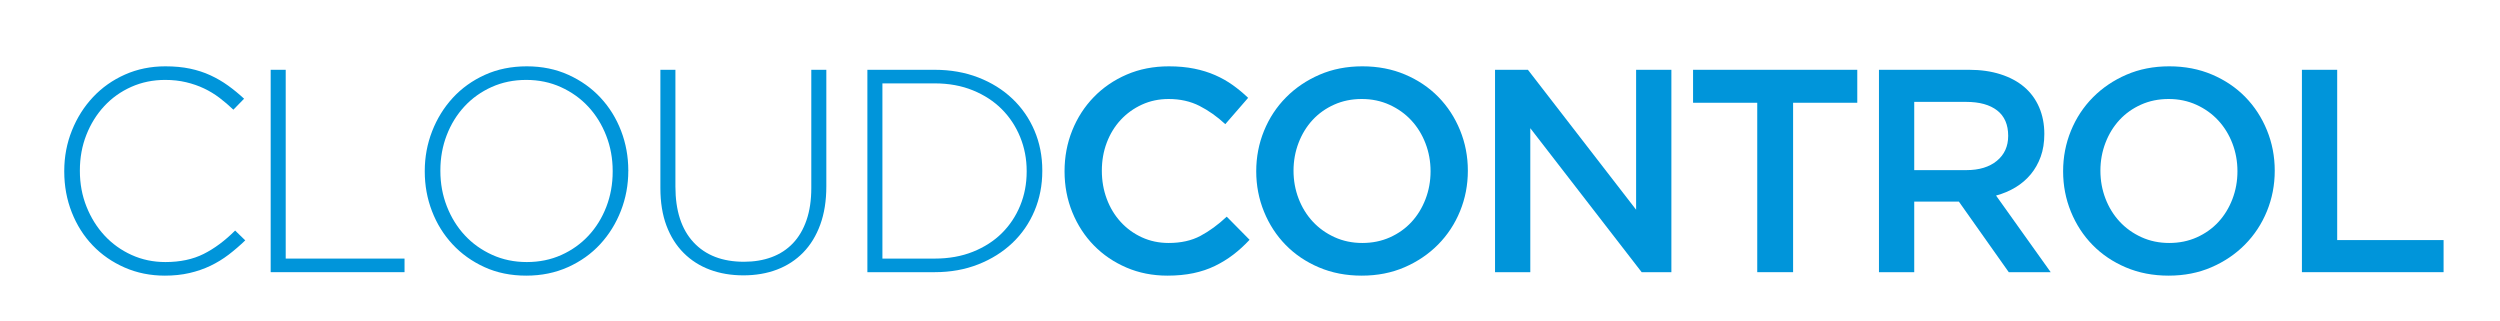
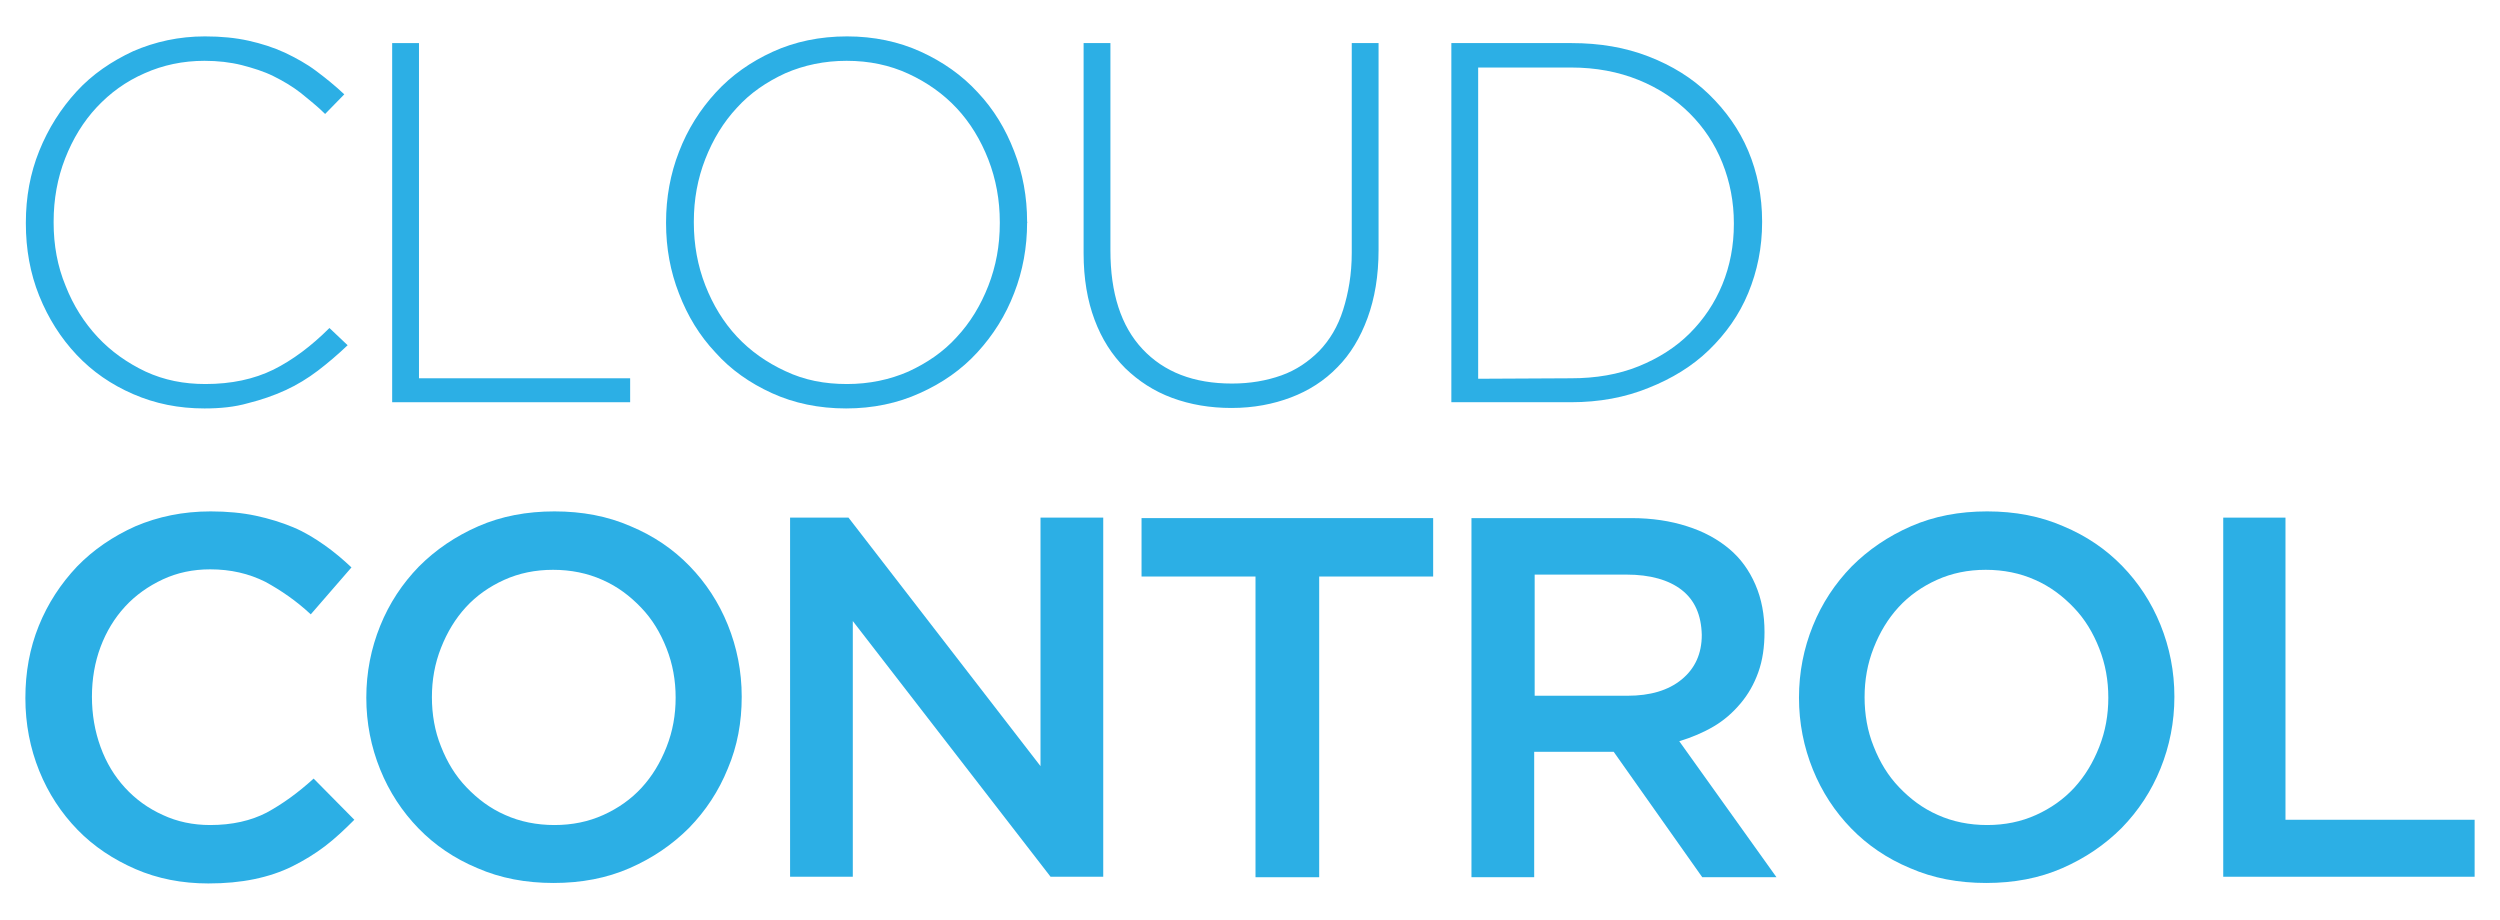
- <svg xmlns="http://www.w3.org/2000/svg" version="1.1" id="Layer_1" x="0px" y="0px" width="927px" height="119px" viewBox="0 0 927 119" enable-background="new 0 0 927 119" xml:space="preserve">
+ <svg xmlns="http://www.w3.org/2000/svg" version="1.1" id="Layer_1" x="0px" y="0px" viewBox="0 0 522.1 192.1" style="enable-background:new 0 0 522.1 192.1;" xml:space="preserve">
+   <style type="text/css">
+ 	.st0{fill:#2CAFE5;}
+ </style>
  <g>
    <g>
-       <path fill="#0095DA" d="M61.131,102.207c-5.36,0-10.328-1.001-14.901-3.001c-4.574-2-8.522-4.734-11.846-8.201    c-3.323-3.466-5.915-7.558-7.772-12.274c-1.859-4.717-2.787-9.755-2.787-15.115V63.4c0-5.288,0.946-10.291,2.841-15.008    c1.893-4.717,4.502-8.844,7.826-12.382s7.271-6.325,11.846-8.361c4.573-2.037,9.576-3.055,15.008-3.055    c3.358,0,6.396,0.286,9.112,0.857c2.715,0.573,5.234,1.394,7.558,2.466c2.321,1.072,4.502,2.341,6.539,3.805    c2.037,1.466,4.02,3.092,5.95,4.878l-3.966,4.074c-1.645-1.571-3.36-3.037-5.146-4.396c-1.788-1.356-3.699-2.519-5.735-3.484    c-2.037-0.965-4.253-1.732-6.646-2.305c-2.396-0.571-4.985-0.858-7.772-0.858c-4.502,0-8.684,0.858-12.542,2.573    c-3.859,1.715-7.201,4.092-10.023,7.129c-2.824,3.039-5.039,6.593-6.646,10.667s-2.412,8.469-2.412,13.186V63.4    c0,4.717,0.821,9.131,2.466,13.239c1.643,4.11,3.876,7.684,6.7,10.721c2.822,3.038,6.164,5.432,10.023,7.182    c3.859,1.753,8.04,2.627,12.542,2.627c5.431,0,10.147-1,14.151-3.002c4.001-2,7.896-4.895,11.685-8.683l3.752,3.645    c-2.001,1.93-4.057,3.698-6.164,5.307c-2.109,1.607-4.36,2.984-6.753,4.127c-2.396,1.144-4.985,2.037-7.772,2.68    C67.456,101.886,64.418,102.207,61.131,102.207z" />
-       <path fill="#0095DA" d="M100.366,25.88h5.574v70.002H150v5.038h-49.634V25.88z" />
-       <path fill="#0095DA" d="M195.13,102.207c-5.719,0-10.881-1.055-15.491-3.162c-4.609-2.107-8.559-4.932-11.846-8.469    c-3.288-3.538-5.826-7.628-7.611-12.274c-1.788-4.645-2.68-9.541-2.68-14.687V63.4c0-5.146,0.911-10.058,2.733-14.74    c1.823-4.68,4.377-8.807,7.665-12.382c3.286-3.573,7.253-6.414,11.899-8.522c4.645-2.107,9.826-3.162,15.544-3.162    c5.645,0,10.791,1.055,15.437,3.162c4.645,2.109,8.611,4.931,11.899,8.469c3.287,3.538,5.824,7.63,7.611,12.275    c1.786,4.646,2.68,9.541,2.68,14.687c0.07,0.072,0.07,0.144,0,0.214c0,5.146-0.911,10.061-2.734,14.74    c-1.822,4.682-4.378,8.809-7.665,12.382c-3.288,3.574-7.273,6.415-11.953,8.522C205.938,101.152,200.774,102.207,195.13,102.207z     M195.344,97.169c4.645,0,8.915-0.874,12.811-2.627c3.895-1.75,7.253-4.144,10.077-7.182c2.822-3.037,5.02-6.593,6.593-10.667    c1.571-4.073,2.358-8.432,2.358-13.078V63.4c0-4.645-0.804-9.021-2.412-13.132c-1.608-4.109-3.824-7.682-6.646-10.72    c-2.824-3.037-6.201-5.449-10.131-7.236c-3.931-1.786-8.219-2.68-12.864-2.68c-4.646,0-8.916,0.876-12.811,2.626    c-3.896,1.752-7.254,4.146-10.077,7.183c-2.824,3.039-5.022,6.593-6.593,10.667c-1.573,4.074-2.358,8.434-2.358,13.079V63.4    c0,4.646,0.804,9.023,2.412,13.133c1.608,4.11,3.822,7.683,6.646,10.72c2.822,3.038,6.199,5.45,10.13,7.236    C186.409,96.276,190.698,97.169,195.344,97.169z" />
-       <path fill="#0095DA" d="M275.636,102.101c-4.502,0-8.63-0.697-12.382-2.091s-7.005-3.466-9.755-6.218    c-2.752-2.75-4.877-6.127-6.378-10.131c-1.5-4.001-2.251-8.646-2.251-13.936V25.88h5.574v43.309c0,8.935,2.233,15.813,6.7,20.636    c4.465,4.824,10.702,7.236,18.707,7.236c3.787,0,7.218-0.571,10.291-1.715c3.072-1.143,5.699-2.857,7.879-5.146    c2.179-2.287,3.859-5.146,5.039-8.576s1.769-7.397,1.769-11.899V25.88h5.575v43.202c0,5.36-0.75,10.096-2.251,14.204    c-1.5,4.11-3.609,7.558-6.325,10.345c-2.717,2.788-5.95,4.896-9.702,6.325S280.209,102.101,275.636,102.101z" />
-       <path fill="#0095DA" d="M321.625,25.88h24.978c5.859,0,11.238,0.948,16.134,2.841c4.895,1.895,9.112,4.521,12.65,7.879    c3.538,3.36,6.271,7.308,8.201,11.846c1.93,4.539,2.895,9.452,2.895,14.74V63.4c0,5.29-0.965,10.222-2.895,14.794    c-1.93,4.574-4.663,8.541-8.201,11.899c-3.538,3.36-7.755,6.003-12.65,7.933c-4.896,1.93-10.274,2.895-16.134,2.895h-24.978V25.88    z M346.602,95.883c5.216,0,9.933-0.843,14.15-2.528c4.216-1.685,7.789-3.978,10.72-6.882c2.93-2.905,5.199-6.311,6.807-10.218    c1.608-3.908,2.412-8.121,2.412-12.64V63.4c0-4.445-0.804-8.64-2.412-12.583c-1.608-3.943-3.877-7.385-6.807-10.326    c-2.931-2.94-6.504-5.27-10.72-6.992c-4.217-1.72-8.934-2.581-14.15-2.581h-19.403v64.964H346.602z" />
-       <path fill="#0095DA" d="M457.287,94.436c-2.109,1.607-4.378,3.001-6.807,4.181c-2.431,1.179-5.092,2.073-7.987,2.68    c-2.894,0.606-6.093,0.911-9.594,0.911c-5.504,0-10.578-1.001-15.223-3.001c-4.646-2-8.667-4.734-12.06-8.201    c-3.395-3.466-6.057-7.558-7.986-12.274s-2.895-9.791-2.895-15.223c0-5.36,0.946-10.398,2.841-15.115    c1.893-4.717,4.556-8.844,7.986-12.382c3.431-3.538,7.504-6.325,12.221-8.361c4.717-2.037,9.933-3.055,15.651-3.055    c3.43,0,6.556,0.286,9.38,0.857c2.822,0.573,5.414,1.377,7.772,2.412c2.358,1.037,4.538,2.27,6.54,3.698    c2,1.431,3.894,3.001,5.682,4.717l-8.469,9.755c-3.001-2.787-6.182-5.039-9.541-6.753c-3.36-1.715-7.183-2.573-11.471-2.573    c-3.574,0-6.879,0.697-9.916,2.091c-3.039,1.394-5.665,3.288-7.879,5.682c-2.216,2.395-3.931,5.199-5.146,8.415    c-1.216,3.216-1.822,6.683-1.822,10.399c0,3.717,0.606,7.2,1.822,10.451c1.214,3.253,2.93,6.094,5.146,8.522    c2.214,2.431,4.841,4.342,7.879,5.735c3.037,1.394,6.342,2.091,9.916,2.091c4.573,0,8.504-0.874,11.792-2.627    c3.287-1.75,6.54-4.127,9.755-7.128l8.469,8.575C461.414,90.988,459.394,92.827,457.287,94.436z" />
-       <path fill="#0095DA" d="M541.386,78.302c-1.93,4.717-4.646,8.844-8.147,12.382c-3.502,3.537-7.648,6.343-12.436,8.415    c-4.788,2.072-10.076,3.108-15.865,3.108s-11.078-1.019-15.866-3.055c-4.788-2.037-8.897-4.806-12.327-8.309    c-3.431-3.5-6.111-7.611-8.04-12.328c-1.93-4.717-2.895-9.718-2.895-15.008c0-5.288,0.965-10.291,2.895-15.008    c1.929-4.717,4.645-8.844,8.146-12.382c3.501-3.538,7.646-6.342,12.436-8.415c4.787-2.072,10.077-3.109,15.865-3.109    c5.789,0,11.077,1.018,15.866,3.055c4.787,2.037,8.897,4.807,12.328,8.308c3.431,3.502,6.11,7.611,8.04,12.328    c1.93,4.717,2.895,9.72,2.895,15.009C544.281,68.583,543.316,73.585,541.386,78.302z M528.576,53.163    c-1.251-3.251-3.002-6.092-5.253-8.522c-2.251-2.429-4.949-4.358-8.094-5.789c-3.146-1.429-6.576-2.144-10.291-2.144    c-3.717,0-7.129,0.697-10.237,2.091c-3.109,1.394-5.772,3.288-7.987,5.682c-2.216,2.395-3.949,5.217-5.199,8.469    c-1.251,3.253-1.876,6.7-1.876,10.345c0,3.645,0.625,7.093,1.876,10.345c1.25,3.253,3.002,6.094,5.253,8.522    c2.252,2.43,4.948,4.359,8.094,5.788c3.145,1.431,6.574,2.145,10.291,2.145c3.716,0,7.129-0.697,10.238-2.091    c3.108-1.394,5.771-3.286,7.986-5.682c2.214-2.394,3.948-5.216,5.199-8.469c1.25-3.251,1.876-6.7,1.876-10.345    S529.826,56.416,528.576,53.163z" />
-       <path fill="#0095DA" d="M606.671,25.88h13.078v75.041h-11.02l-41.294-53.386v53.386h-13.078V25.88h12.195l40.118,51.885V25.88z" />
-       <path fill="#0095DA" d="M664.88,100.921h-13.293V38.102h-23.799V25.88h60.89v12.221H664.88V100.921z" />
-       <path fill="#0095DA" d="M744.851,100.921l-18.495-26.157h-16.56v26.157h-13.078V25.88h33.446c4.288,0,8.164,0.555,11.631,1.662    c3.466,1.109,6.396,2.68,8.791,4.717c2.394,2.037,4.234,4.54,5.521,7.504c1.286,2.966,1.93,6.271,1.93,9.916    c0,3.146-0.447,5.949-1.34,8.415c-0.895,2.465-2.127,4.647-3.698,6.54c-1.573,1.895-3.449,3.502-5.628,4.823    c-2.182,1.324-4.594,2.342-7.236,3.056l20.261,28.408H744.851z M740.55,40.956c-2.724-2.117-6.56-3.176-11.506-3.176h-19.247    v25.299h19.356c4.73,0,8.494-1.147,11.289-3.444c2.796-2.296,4.194-5.383,4.194-9.259    C744.636,46.213,743.273,43.073,740.55,40.956z" />
-       <path fill="#0095DA" d="M840.58,78.302c-1.93,4.717-4.646,8.844-8.147,12.382c-3.502,3.537-7.648,6.343-12.436,8.415    c-4.788,2.072-10.076,3.108-15.865,3.108s-11.078-1.019-15.866-3.055c-4.788-2.037-8.897-4.806-12.327-8.309    c-3.431-3.5-6.111-7.611-8.04-12.328c-1.93-4.717-2.895-9.718-2.895-15.008c0-5.288,0.965-10.291,2.895-15.008    c1.929-4.717,4.645-8.844,8.146-12.382c3.501-3.538,7.646-6.342,12.436-8.415c4.787-2.072,10.077-3.109,15.865-3.109    c5.789,0,11.077,1.018,15.866,3.055c4.787,2.037,8.897,4.807,12.328,8.308c3.431,3.502,6.11,7.611,8.04,12.328    c1.93,4.717,2.895,9.72,2.895,15.009C843.474,68.583,842.51,73.585,840.58,78.302z M827.769,53.163    c-1.251-3.251-3.002-6.092-5.253-8.522c-2.251-2.429-4.949-4.358-8.094-5.789c-3.146-1.429-6.576-2.144-10.291-2.144    c-3.717,0-7.129,0.697-10.237,2.091c-3.109,1.394-5.772,3.288-7.987,5.682c-2.216,2.395-3.949,5.217-5.199,8.469    c-1.251,3.253-1.876,6.7-1.876,10.345c0,3.645,0.625,7.093,1.876,10.345c1.25,3.253,3.002,6.094,5.253,8.522    c2.252,2.43,4.948,4.359,8.094,5.788c3.145,1.431,6.574,2.145,10.291,2.145c3.716,0,7.129-0.697,10.238-2.091    c3.108-1.394,5.771-3.286,7.986-5.682c2.214-2.394,3.948-5.216,5.199-8.469c1.25-3.251,1.876-6.7,1.876-10.345    S829.019,56.416,827.769,53.163z" />
-       <path fill="#0095DA" d="M853.551,25.88h13.078v63.141h39.45v11.899h-52.528V25.88z" />
+       <path class="st0" d="M42.7,85.3c-5.4,0-10.3-1-14.9-3c-4.6-2-8.5-4.7-11.8-8.2c-3.3-3.5-5.9-7.6-7.8-12.3    c-1.9-4.7-2.8-9.8-2.8-15.1v-0.2c0-5.3,0.9-10.3,2.8-15c1.9-4.7,4.5-8.8,7.8-12.4s7.3-6.3,11.8-8.4c4.6-2,9.6-3.1,15-3.1    c3.4,0,6.4,0.3,9.1,0.9c2.7,0.6,5.2,1.4,7.6,2.5c2.3,1.1,4.5,2.3,6.5,3.8c2,1.5,4,3.1,5.9,4.9l-4,4.1c-1.6-1.6-3.4-3-5.1-4.4    c-1.8-1.4-3.7-2.5-5.7-3.5c-2-1-4.3-1.7-6.6-2.3c-2.4-0.6-5-0.9-7.8-0.9c-4.5,0-8.7,0.9-12.5,2.6c-3.9,1.7-7.2,4.1-10,7.1    c-2.8,3-5,6.6-6.6,10.7s-2.4,8.5-2.4,13.2v0.2c0,4.7,0.8,9.1,2.5,13.2c1.6,4.1,3.9,7.7,6.7,10.7c2.8,3,6.2,5.4,10,7.2    c3.9,1.8,8,2.6,12.5,2.6c5.4,0,10.1-1,14.2-3c4-2,7.9-4.9,11.7-8.7l3.8,3.6c-2,1.9-4.1,3.7-6.2,5.3c-2.1,1.6-4.4,3-6.8,4.1    c-2.4,1.1-5,2-7.8,2.7C49,85,46,85.3,42.7,85.3z" />
+       <path class="st0" d="M81.9,9h5.6v70h44.1v5H81.9V9z" />
+       <path class="st0" d="M176.7,85.3c-5.7,0-10.9-1.1-15.5-3.2c-4.6-2.1-8.6-4.9-11.8-8.5c-3.3-3.5-5.8-7.6-7.6-12.3    c-1.8-4.6-2.7-9.5-2.7-14.7v-0.2c0-5.1,0.9-10.1,2.7-14.7c1.8-4.7,4.4-8.8,7.7-12.4c3.3-3.6,7.3-6.4,11.9-8.5    c4.6-2.1,9.8-3.2,15.5-3.2c5.6,0,10.8,1.1,15.4,3.2c4.6,2.1,8.6,4.9,11.9,8.5c3.3,3.5,5.8,7.6,7.6,12.3c1.8,4.6,2.7,9.5,2.7,14.7    c0.1,0.1,0.1,0.1,0,0.2c0,5.1-0.9,10.1-2.7,14.7c-1.8,4.7-4.4,8.8-7.7,12.4c-3.3,3.6-7.3,6.4-12,8.5    C187.5,84.2,182.3,85.3,176.7,85.3z M176.9,80.2c4.6,0,8.9-0.9,12.8-2.6c3.9-1.8,7.3-4.1,10.1-7.2c2.8-3,5-6.6,6.6-10.7    c1.6-4.1,2.4-8.4,2.4-13.1v-0.2c0-4.6-0.8-9-2.4-13.1c-1.6-4.1-3.8-7.7-6.6-10.7c-2.8-3-6.2-5.4-10.1-7.2    c-3.9-1.8-8.2-2.7-12.9-2.7c-4.6,0-8.9,0.9-12.8,2.6c-3.9,1.8-7.3,4.1-10.1,7.2c-2.8,3-5,6.6-6.6,10.7c-1.6,4.1-2.4,8.4-2.4,13.1    v0.2c0,4.6,0.8,9,2.4,13.1s3.8,7.7,6.6,10.7c2.8,3,6.2,5.4,10.1,7.2C168,79.4,172.2,80.2,176.9,80.2z" />
+       <path class="st0" d="M257.2,85.2c-4.5,0-8.6-0.7-12.4-2.1s-7-3.5-9.8-6.2c-2.8-2.8-4.9-6.1-6.4-10.1c-1.5-4-2.3-8.6-2.3-13.9V9    h5.6v43.3c0,8.9,2.2,15.8,6.7,20.6c4.5,4.8,10.7,7.2,18.7,7.2c3.8,0,7.2-0.6,10.3-1.7c3.1-1.1,5.7-2.9,7.9-5.1    c2.2-2.3,3.9-5.1,5-8.6s1.8-7.4,1.8-11.9V9h5.6v43.2c0,5.4-0.8,10.1-2.3,14.2c-1.5,4.1-3.6,7.6-6.3,10.3c-2.7,2.8-6,4.9-9.7,6.3    S261.8,85.2,257.2,85.2z" />
+       <path class="st0" d="M303.2,9h25c5.9,0,11.2,0.9,16.1,2.8c4.9,1.9,9.1,4.5,12.6,7.9c3.5,3.4,6.3,7.3,8.2,11.8    c1.9,4.5,2.9,9.5,2.9,14.7v0.2c0,5.3-1,10.2-2.9,14.8c-1.9,4.6-4.7,8.5-8.2,11.9c-3.5,3.4-7.8,6-12.6,7.9    C339.4,83,334,84,328.1,84h-25V9z M328.1,79c5.2,0,9.9-0.8,14.1-2.5c4.2-1.7,7.8-4,10.7-6.9c2.9-2.9,5.2-6.3,6.8-10.2    c1.6-3.9,2.4-8.1,2.4-12.6v-0.2c0-4.4-0.8-8.6-2.4-12.6s-3.9-7.4-6.8-10.3c-2.9-2.9-6.5-5.3-10.7-7c-4.2-1.7-8.9-2.6-14.1-2.6    h-19.4v65L328.1,79L328.1,79z" />
+     </g>
+     <g>
+       <path class="st0" d="M67.9,176.7c-2.1,1.6-4.4,3-6.8,4.2c-2.4,1.2-5.1,2.1-8,2.7c-2.9,0.6-6.1,0.9-9.6,0.9c-5.5,0-10.6-1-15.2-3    c-4.6-2-8.7-4.7-12.1-8.2c-3.4-3.5-6.1-7.6-8-12.3s-2.9-9.8-2.9-15.2c0-5.4,0.9-10.4,2.8-15.1c1.9-4.7,4.6-8.8,8-12.4    c3.4-3.5,7.5-6.3,12.2-8.4c4.7-2,9.9-3.1,15.7-3.1c3.4,0,6.6,0.3,9.4,0.9c2.8,0.6,5.4,1.4,7.8,2.4c2.4,1,4.5,2.3,6.5,3.7    c2,1.4,3.9,3,5.7,4.7l-8.5,9.8c-3-2.8-6.2-5-9.5-6.8c-3.4-1.7-7.2-2.6-11.5-2.6c-3.6,0-6.9,0.7-9.9,2.1c-3,1.4-5.7,3.3-7.9,5.7    c-2.2,2.4-3.9,5.2-5.1,8.4c-1.2,3.2-1.8,6.7-1.8,10.4c0,3.7,0.6,7.2,1.8,10.5c1.2,3.3,2.9,6.1,5.1,8.5c2.2,2.4,4.8,4.3,7.9,5.7    c3,1.4,6.3,2.1,9.9,2.1c4.6,0,8.5-0.9,11.8-2.6c3.3-1.8,6.5-4.1,9.8-7.1l8.5,8.6C72,173.2,70,175.1,67.9,176.7z" />
+       <path class="st0" d="M152,160.5c-1.9,4.7-4.6,8.8-8.1,12.4c-3.5,3.5-7.6,6.3-12.4,8.4c-4.8,2.1-10.1,3.1-15.9,3.1    s-11.1-1-15.9-3.1c-4.8-2-8.9-4.8-12.3-8.3c-3.4-3.5-6.1-7.6-8-12.3c-1.9-4.7-2.9-9.7-2.9-15c0-5.3,1-10.3,2.9-15    c1.9-4.7,4.6-8.8,8.1-12.4c3.5-3.5,7.6-6.3,12.4-8.4c4.8-2.1,10.1-3.1,15.9-3.1c5.8,0,11.1,1,15.9,3.1c4.8,2,8.9,4.8,12.3,8.3    c3.4,3.5,6.1,7.6,8,12.3c1.9,4.7,2.9,9.7,2.9,15C154.9,150.8,154,155.8,152,160.5z M139.2,135.4c-1.3-3.3-3-6.1-5.3-8.5    c-2.3-2.4-4.9-4.4-8.1-5.8c-3.1-1.4-6.6-2.1-10.3-2.1c-3.7,0-7.1,0.7-10.2,2.1c-3.1,1.4-5.8,3.3-8,5.7c-2.2,2.4-3.9,5.2-5.2,8.5    c-1.3,3.3-1.9,6.7-1.9,10.3c0,3.6,0.6,7.1,1.9,10.3c1.3,3.3,3,6.1,5.3,8.5c2.3,2.4,4.9,4.4,8.1,5.8c3.1,1.4,6.6,2.1,10.3,2.1    c3.7,0,7.1-0.7,10.2-2.1c3.1-1.4,5.8-3.3,8-5.7c2.2-2.4,3.9-5.2,5.2-8.5c1.3-3.3,1.9-6.7,1.9-10.3S140.5,138.7,139.2,135.4z" />
+       <path class="st0" d="M217.3,108.1h13.1v75h-11l-41.3-53.4v53.4H165v-75h12.2l40.1,51.9L217.3,108.1L217.3,108.1z" />
+       <path class="st0" d="M275.5,183.2h-13.3v-62.8h-23.8v-12.2h60.9v12.2h-23.8V183.2z" />
+       <path class="st0" d="M355.5,183.2L337,157h-16.6v26.2h-13.1v-75h33.4c4.3,0,8.2,0.6,11.6,1.7c3.5,1.1,6.4,2.7,8.8,4.7    c2.4,2,4.2,4.5,5.5,7.5c1.3,3,1.9,6.3,1.9,9.9c0,3.1-0.4,5.9-1.3,8.4c-0.9,2.5-2.1,4.6-3.7,6.5c-1.6,1.9-3.4,3.5-5.6,4.8    c-2.2,1.3-4.6,2.3-7.2,3.1l20.3,28.4C371,183.2,355.5,183.2,355.5,183.2z M351.2,123.2c-2.7-2.1-6.6-3.2-11.5-3.2h-19.2v25.3h19.4    c4.7,0,8.5-1.1,11.3-3.4c2.8-2.3,4.2-5.4,4.2-9.3C355.3,128.4,353.9,125.3,351.2,123.2z" />
+       <path class="st0" d="M451.2,160.5c-1.9,4.7-4.6,8.8-8.1,12.4c-3.5,3.5-7.6,6.3-12.4,8.4c-4.8,2.1-10.1,3.1-15.9,3.1    s-11.1-1-15.9-3.1c-4.8-2-8.9-4.8-12.3-8.3c-3.4-3.5-6.1-7.6-8-12.3c-1.9-4.7-2.9-9.7-2.9-15c0-5.3,1-10.3,2.9-15    c1.9-4.7,4.6-8.8,8.1-12.4c3.5-3.5,7.6-6.3,12.4-8.4c4.8-2.1,10.1-3.1,15.9-3.1c5.8,0,11.1,1,15.9,3.1c4.8,2,8.9,4.8,12.3,8.3    c3.4,3.5,6.1,7.6,8,12.3c1.9,4.7,2.9,9.7,2.9,15C454.1,150.8,453.1,155.8,451.2,160.5z M438.4,135.4c-1.3-3.3-3-6.1-5.3-8.5    c-2.3-2.4-4.9-4.4-8.1-5.8c-3.1-1.4-6.6-2.1-10.3-2.1c-3.7,0-7.1,0.7-10.2,2.1c-3.1,1.4-5.8,3.3-8,5.7c-2.2,2.4-3.9,5.2-5.2,8.5    c-1.3,3.3-1.9,6.7-1.9,10.3c0,3.6,0.6,7.1,1.9,10.3c1.3,3.3,3,6.1,5.3,8.5c2.3,2.4,4.9,4.4,8.1,5.8c3.1,1.4,6.6,2.1,10.3,2.1    c3.7,0,7.1-0.7,10.2-2.1c3.1-1.4,5.8-3.3,8-5.7c2.2-2.4,3.9-5.2,5.2-8.5c1.3-3.3,1.9-6.7,1.9-10.3S439.7,138.7,438.4,135.4z" />
+       <path class="st0" d="M464.2,108.1h13.1v63.1h39.5v11.9h-52.5V108.1z" />
    </g>
  </g>
</svg>
